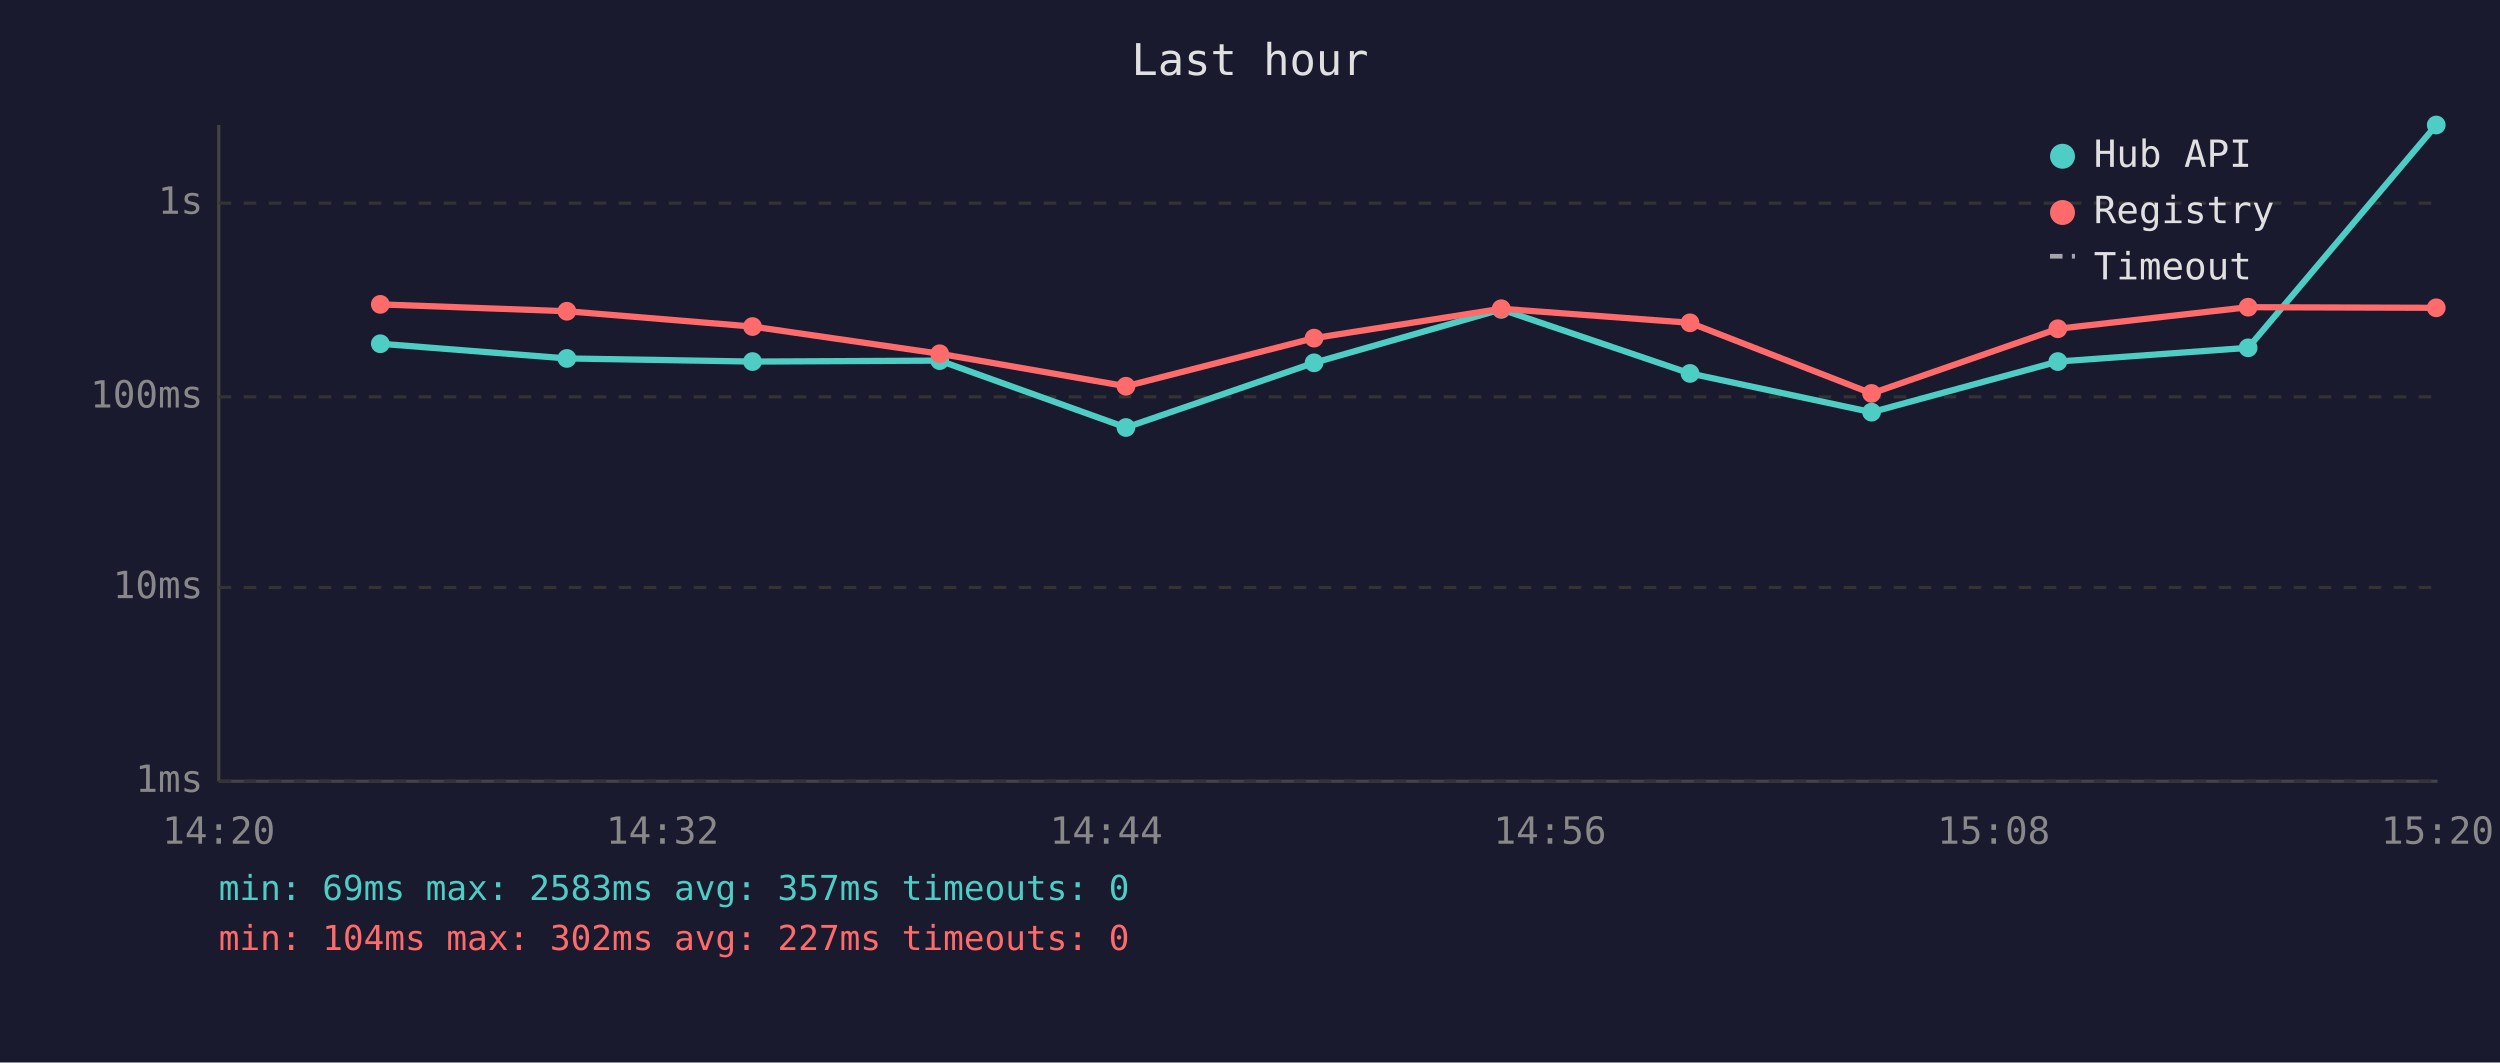
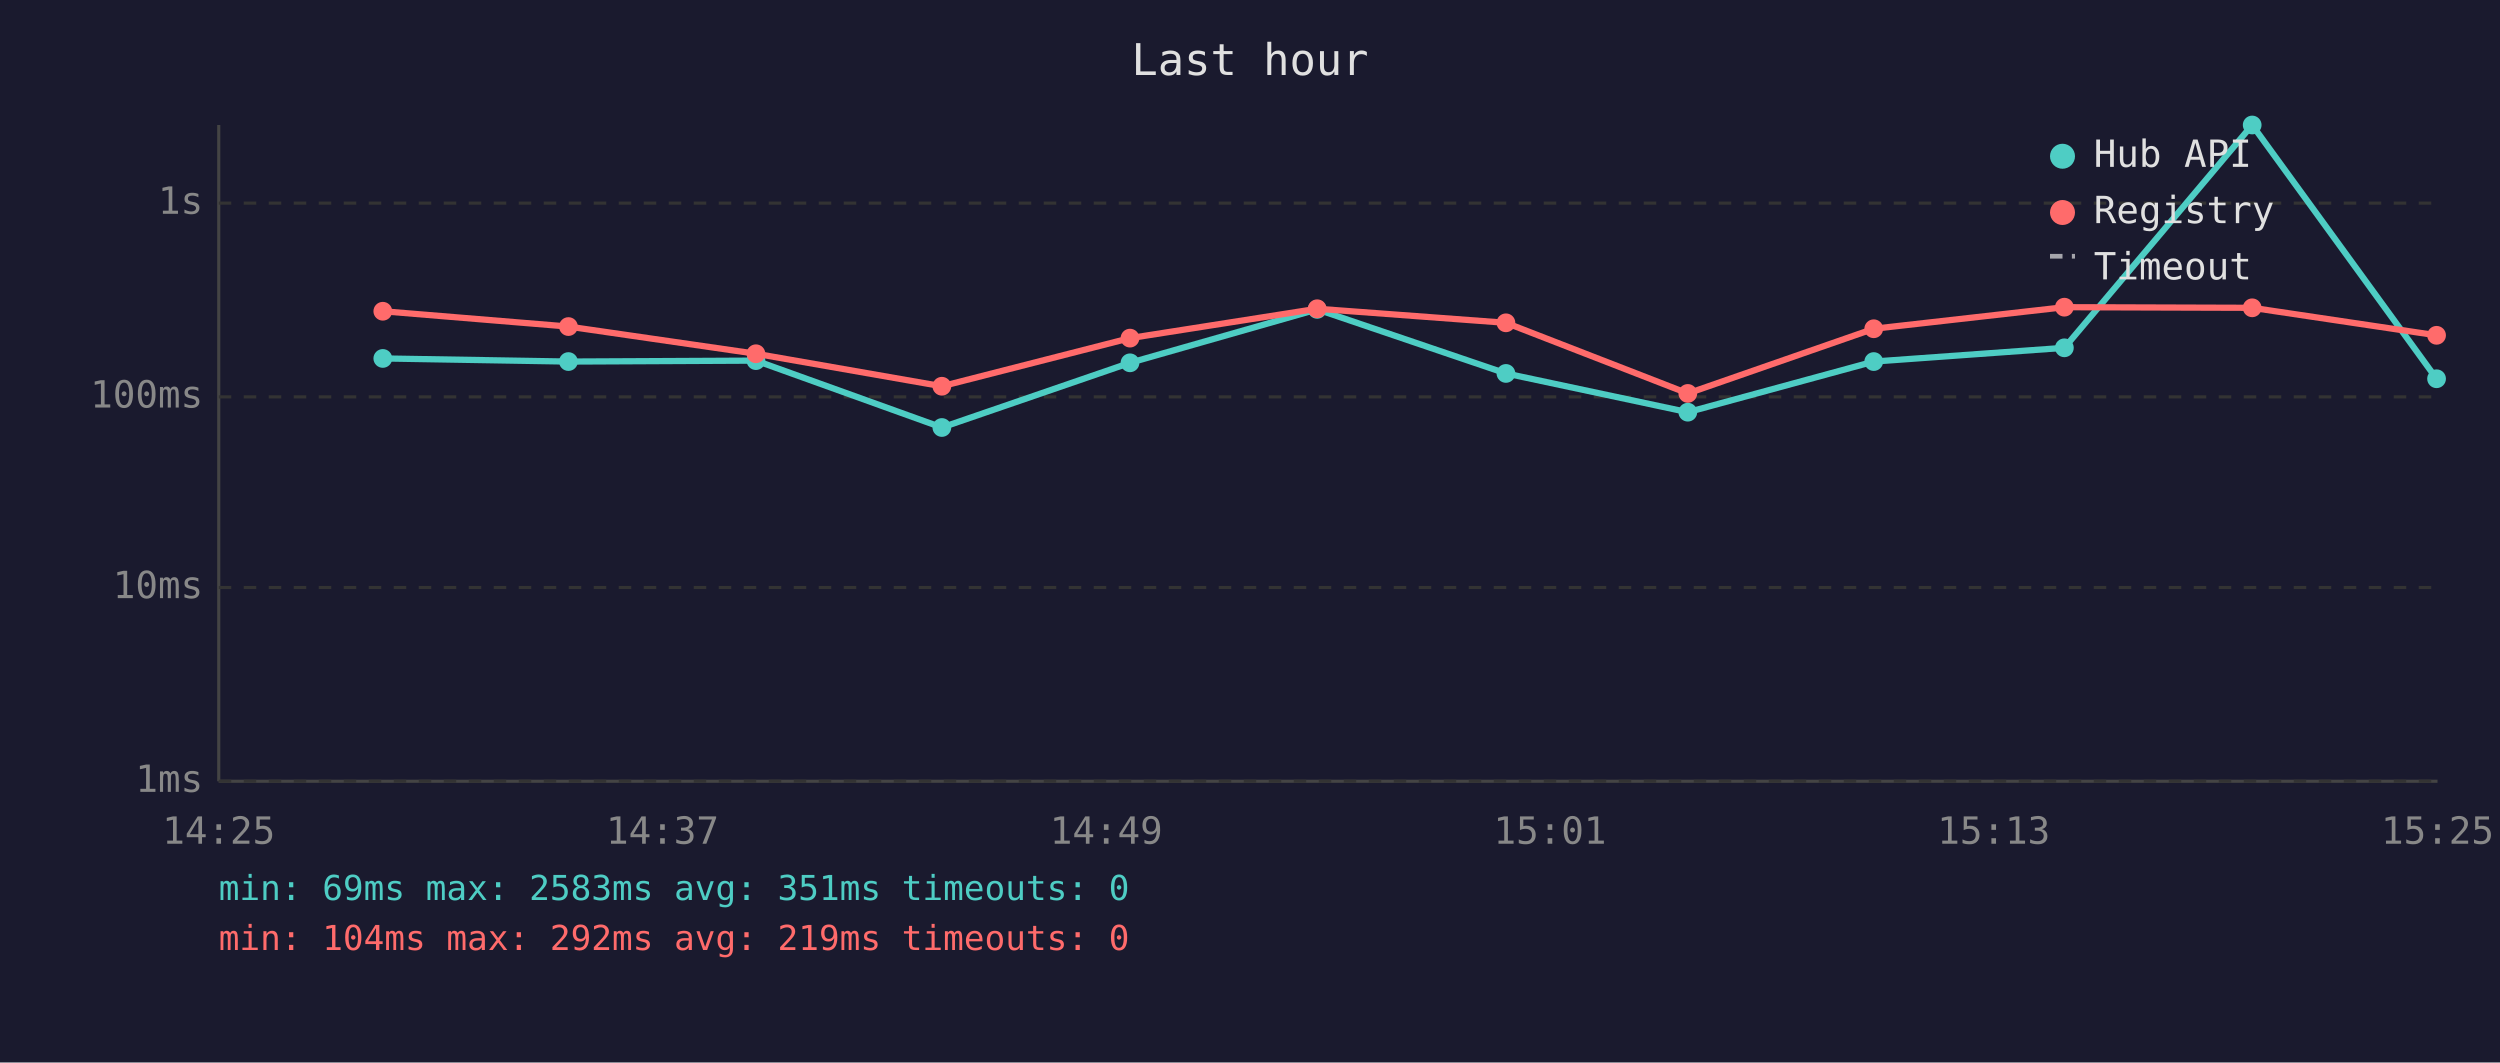
<svg xmlns="http://www.w3.org/2000/svg" viewBox="0 0 800 340" font-family="monospace" font-size="12">
  <rect width="800" height="340" fill="#1a1a2e" />
  <text x="400" y="24" fill="#e0e0e0" font-size="14" text-anchor="middle">Last hour</text>
  <line x1="70" y1="40" x2="70" y2="250" stroke="#444" stroke-width="1" />
  <line x1="70" y1="250" x2="780" y2="250" stroke="#444" stroke-width="1" />
  <line x1="70" y1="250" x2="780" y2="250" stroke="#333" stroke-width="1" stroke-dasharray="4" />
  <text x="65" y="250" fill="#888" text-anchor="end" dominant-baseline="middle">1ms</text>
  <line x1="70" y1="188" x2="780" y2="188" stroke="#333" stroke-width="1" stroke-dasharray="4" />
  <text x="65" y="188" fill="#888" text-anchor="end" dominant-baseline="middle">10ms</text>
  <line x1="70" y1="127" x2="780" y2="127" stroke="#333" stroke-width="1" stroke-dasharray="4" />
  <text x="65" y="127" fill="#888" text-anchor="end" dominant-baseline="middle">100ms</text>
  <line x1="70" y1="65" x2="780" y2="65" stroke="#333" stroke-width="1" stroke-dasharray="4" />
  <text x="65" y="65" fill="#888" text-anchor="end" dominant-baseline="middle">1s</text>
-   <text x="70" y="270" fill="#888" text-anchor="middle">14:20</text>
-   <text x="212" y="270" fill="#888" text-anchor="middle">14:32</text>
-   <text x="354" y="270" fill="#888" text-anchor="middle">14:44</text>
-   <text x="496" y="270" fill="#888" text-anchor="middle">14:56</text>
-   <text x="638" y="270" fill="#888" text-anchor="middle">15:08</text>
-   <text x="780" y="270" fill="#888" text-anchor="middle">15:20</text>
-   <polyline points="121.7,110.0 181.4,114.7 240.8,115.7 300.7,115.4 360.3,136.8 420.5,116.1 480.4,99.0 540.8,119.5 598.9,131.9 658.5,115.7 719.4,111.3 779.6,40.0" fill="none" stroke="#4ecdc4" stroke-width="2" opacity="1" />
-   <circle cx="121.7" cy="110.0" r="3" fill="#4ecdc4" />
-   <circle cx="181.4" cy="114.7" r="3" fill="#4ecdc4" />
-   <circle cx="240.8" cy="115.7" r="3" fill="#4ecdc4" />
-   <circle cx="300.7" cy="115.4" r="3" fill="#4ecdc4" />
-   <circle cx="360.3" cy="136.8" r="3" fill="#4ecdc4" />
-   <circle cx="420.5" cy="116.1" r="3" fill="#4ecdc4" />
-   <circle cx="480.4" cy="99.0" r="3" fill="#4ecdc4" />
-   <circle cx="540.8" cy="119.5" r="3" fill="#4ecdc4" />
-   <circle cx="598.9" cy="131.9" r="3" fill="#4ecdc4" />
-   <circle cx="658.5" cy="115.7" r="3" fill="#4ecdc4" />
-   <circle cx="719.4" cy="111.3" r="3" fill="#4ecdc4" />
-   <circle cx="779.6" cy="40.0" r="3" fill="#4ecdc4" />
-   <polyline points="121.7,97.4 181.4,99.6 240.8,104.5 300.7,113.2 360.3,123.6 420.5,108.2 480.4,98.8 540.8,103.3 598.9,125.9 658.5,105.2 719.4,98.3 779.6,98.5" fill="none" stroke="#ff6b6b" stroke-width="2" opacity="1" />
-   <circle cx="121.7" cy="97.4" r="3" fill="#ff6b6b" />
-   <circle cx="181.4" cy="99.6" r="3" fill="#ff6b6b" />
-   <circle cx="240.8" cy="104.5" r="3" fill="#ff6b6b" />
-   <circle cx="300.7" cy="113.2" r="3" fill="#ff6b6b" />
-   <circle cx="360.3" cy="123.6" r="3" fill="#ff6b6b" />
-   <circle cx="420.5" cy="108.2" r="3" fill="#ff6b6b" />
-   <circle cx="480.4" cy="98.8" r="3" fill="#ff6b6b" />
-   <circle cx="540.8" cy="103.3" r="3" fill="#ff6b6b" />
-   <circle cx="598.9" cy="125.9" r="3" fill="#ff6b6b" />
-   <circle cx="658.5" cy="105.2" r="3" fill="#ff6b6b" />
-   <circle cx="719.4" cy="98.3" r="3" fill="#ff6b6b" />
-   <circle cx="779.6" cy="98.5" r="3" fill="#ff6b6b" />
+   <text x="70" y="270" fill="#888" text-anchor="middle">14:25</text>
+   <text x="212" y="270" fill="#888" text-anchor="middle">14:37</text>
+   <text x="354" y="270" fill="#888" text-anchor="middle">14:49</text>
+   <text x="496" y="270" fill="#888" text-anchor="middle">15:01</text>
+   <text x="638" y="270" fill="#888" text-anchor="middle">15:13</text>
+   <text x="780" y="270" fill="#888" text-anchor="middle">15:25</text>
+   <polyline points="122.5,114.7 181.9,115.7 241.9,115.4 301.4,136.8 361.6,116.1 421.5,99.0 481.9,119.5 540.1,131.9 599.6,115.7 660.6,111.3 720.7,40.0 779.7,121.2" fill="none" stroke="#4ecdc4" stroke-width="2" opacity="1" />
+   <circle cx="122.5" cy="114.7" r="3" fill="#4ecdc4" />
+   <circle cx="181.9" cy="115.7" r="3" fill="#4ecdc4" />
+   <circle cx="241.9" cy="115.4" r="3" fill="#4ecdc4" />
+   <circle cx="301.4" cy="136.8" r="3" fill="#4ecdc4" />
+   <circle cx="361.6" cy="116.1" r="3" fill="#4ecdc4" />
+   <circle cx="421.5" cy="99.0" r="3" fill="#4ecdc4" />
+   <circle cx="481.9" cy="119.5" r="3" fill="#4ecdc4" />
+   <circle cx="540.1" cy="131.9" r="3" fill="#4ecdc4" />
+   <circle cx="599.6" cy="115.7" r="3" fill="#4ecdc4" />
+   <circle cx="660.6" cy="111.3" r="3" fill="#4ecdc4" />
+   <circle cx="720.7" cy="40.0" r="3" fill="#4ecdc4" />
+   <circle cx="779.7" cy="121.2" r="3" fill="#4ecdc4" />
+   <polyline points="122.5,99.6 181.9,104.5 241.9,113.2 301.4,123.6 361.6,108.2 421.5,98.8 481.9,103.3 540.1,125.9 599.6,105.2 660.6,98.3 720.7,98.5 779.7,107.3" fill="none" stroke="#ff6b6b" stroke-width="2" opacity="1" />
+   <circle cx="122.5" cy="99.6" r="3" fill="#ff6b6b" />
+   <circle cx="181.9" cy="104.5" r="3" fill="#ff6b6b" />
+   <circle cx="241.9" cy="113.2" r="3" fill="#ff6b6b" />
+   <circle cx="301.4" cy="123.6" r="3" fill="#ff6b6b" />
+   <circle cx="361.6" cy="108.2" r="3" fill="#ff6b6b" />
+   <circle cx="421.5" cy="98.8" r="3" fill="#ff6b6b" />
+   <circle cx="481.9" cy="103.3" r="3" fill="#ff6b6b" />
+   <circle cx="540.1" cy="125.9" r="3" fill="#ff6b6b" />
+   <circle cx="599.6" cy="105.2" r="3" fill="#ff6b6b" />
+   <circle cx="660.6" cy="98.3" r="3" fill="#ff6b6b" />
+   <circle cx="720.7" cy="98.5" r="3" fill="#ff6b6b" />
+   <circle cx="779.7" cy="107.3" r="3" fill="#ff6b6b" />
  <circle cx="660" cy="50" r="4" fill="#4ecdc4" />
  <text x="670" y="50" fill="#e0e0e0" dominant-baseline="middle">Hub API</text>
  <circle cx="660" cy="68" r="4" fill="#ff6b6b" />
  <text x="670" y="68" fill="#e0e0e0" dominant-baseline="middle">Registry</text>
  <line x1="656" y1="82" x2="664" y2="82" stroke="#e0e0e0" stroke-width="1.5" stroke-dasharray="4,3" opacity="0.7" />
  <text x="670" y="86" fill="#e0e0e0" dominant-baseline="middle">Timeout</text>
-   <text x="70" y="288" fill="#4ecdc4" font-size="11">min: 69ms  max: 2583ms  avg: 357ms  timeouts: 0</text>
-   <text x="70" y="304" fill="#ff6b6b" font-size="11">min: 104ms  max: 302ms  avg: 227ms  timeouts: 0</text>
+   <text x="70" y="288" fill="#4ecdc4" font-size="11">min: 69ms  max: 2583ms  avg: 351ms  timeouts: 0</text>
+   <text x="70" y="304" fill="#ff6b6b" font-size="11">min: 104ms  max: 292ms  avg: 219ms  timeouts: 0</text>
</svg>
